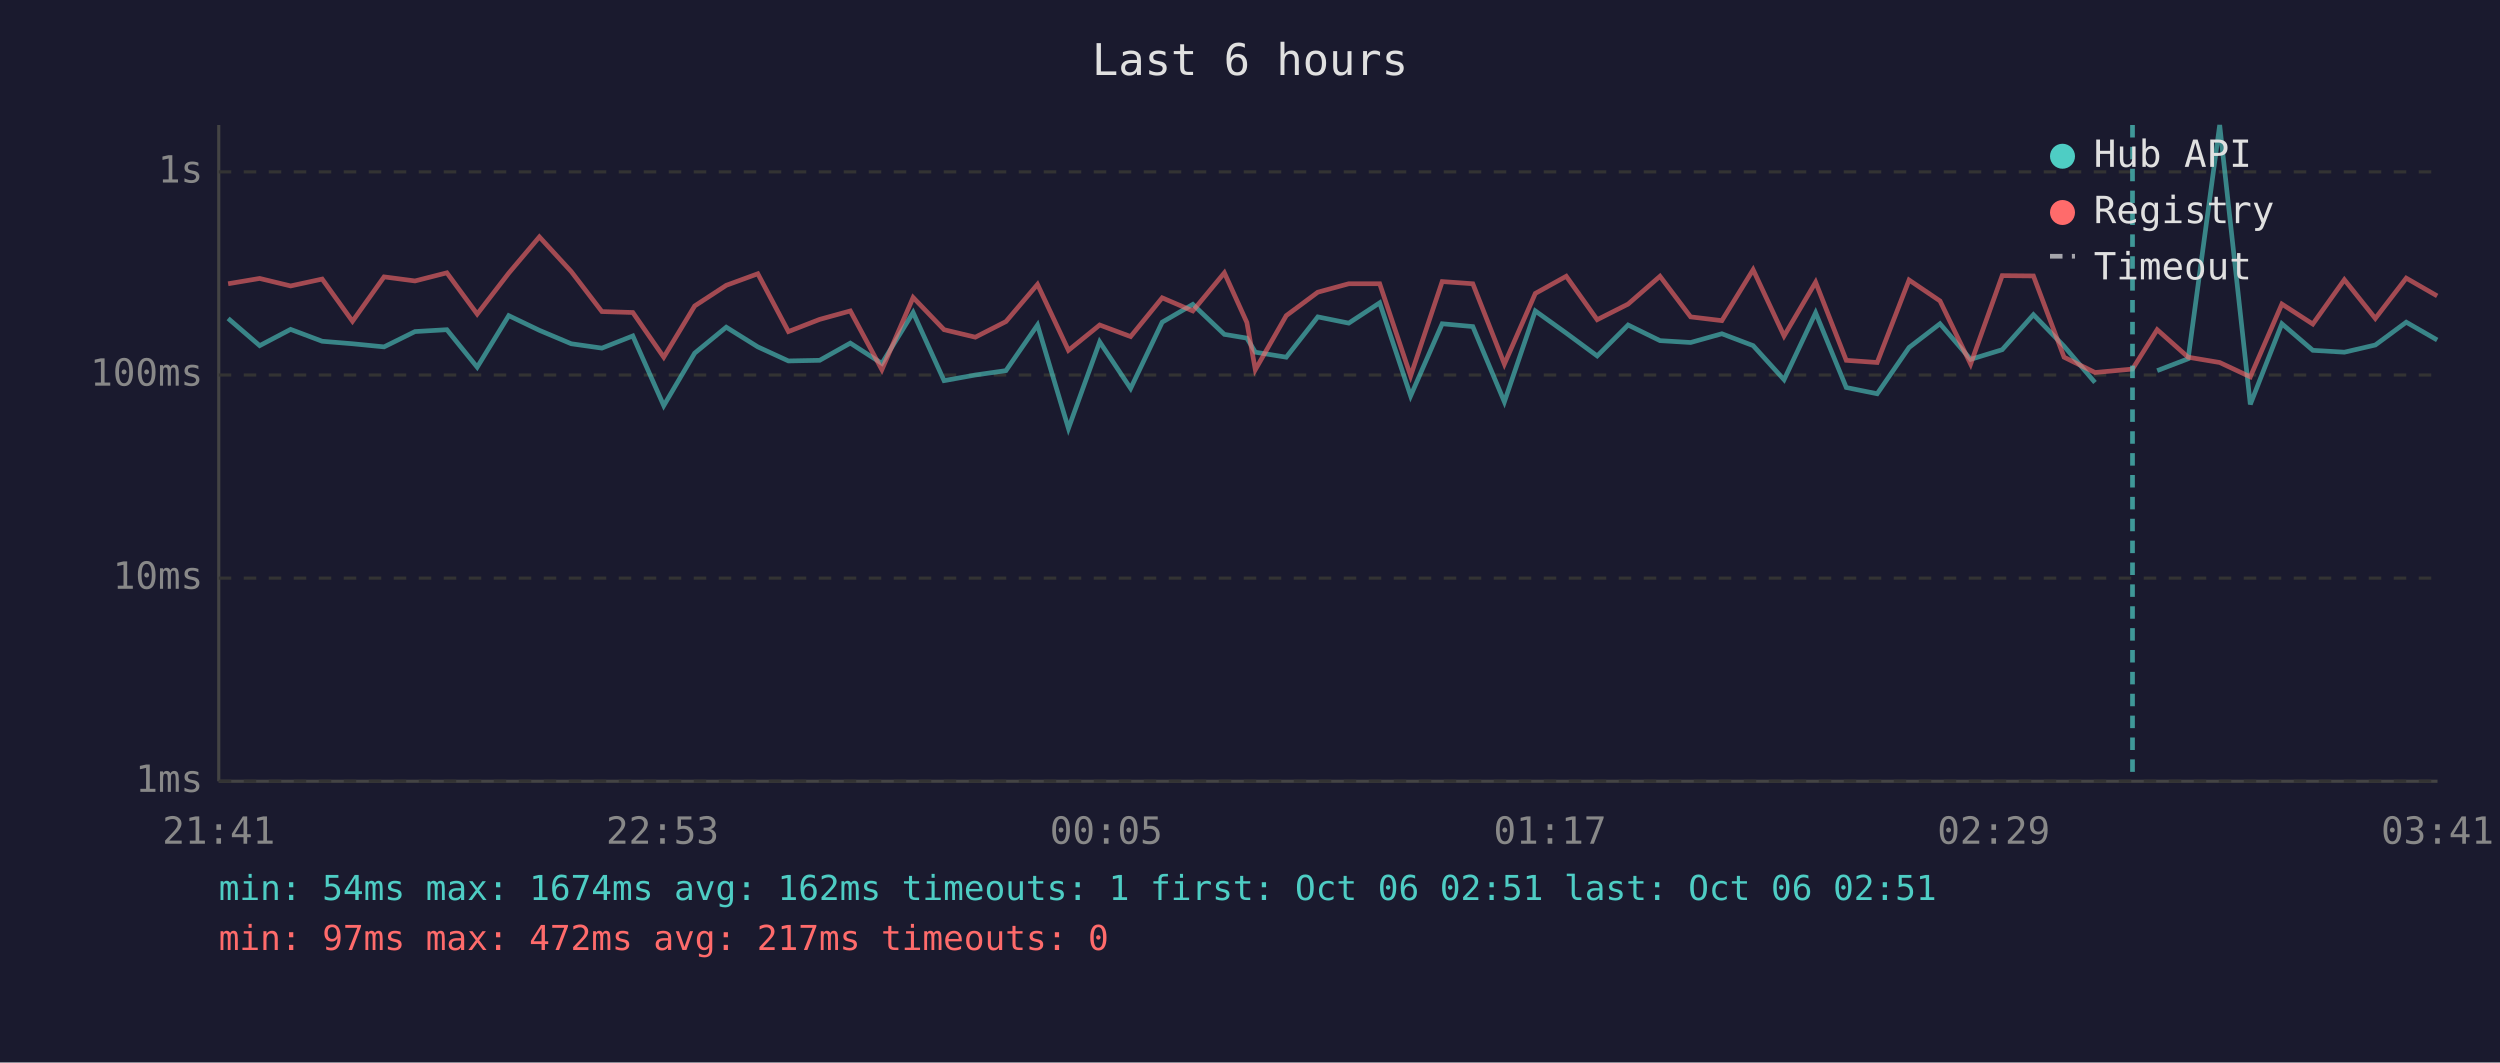
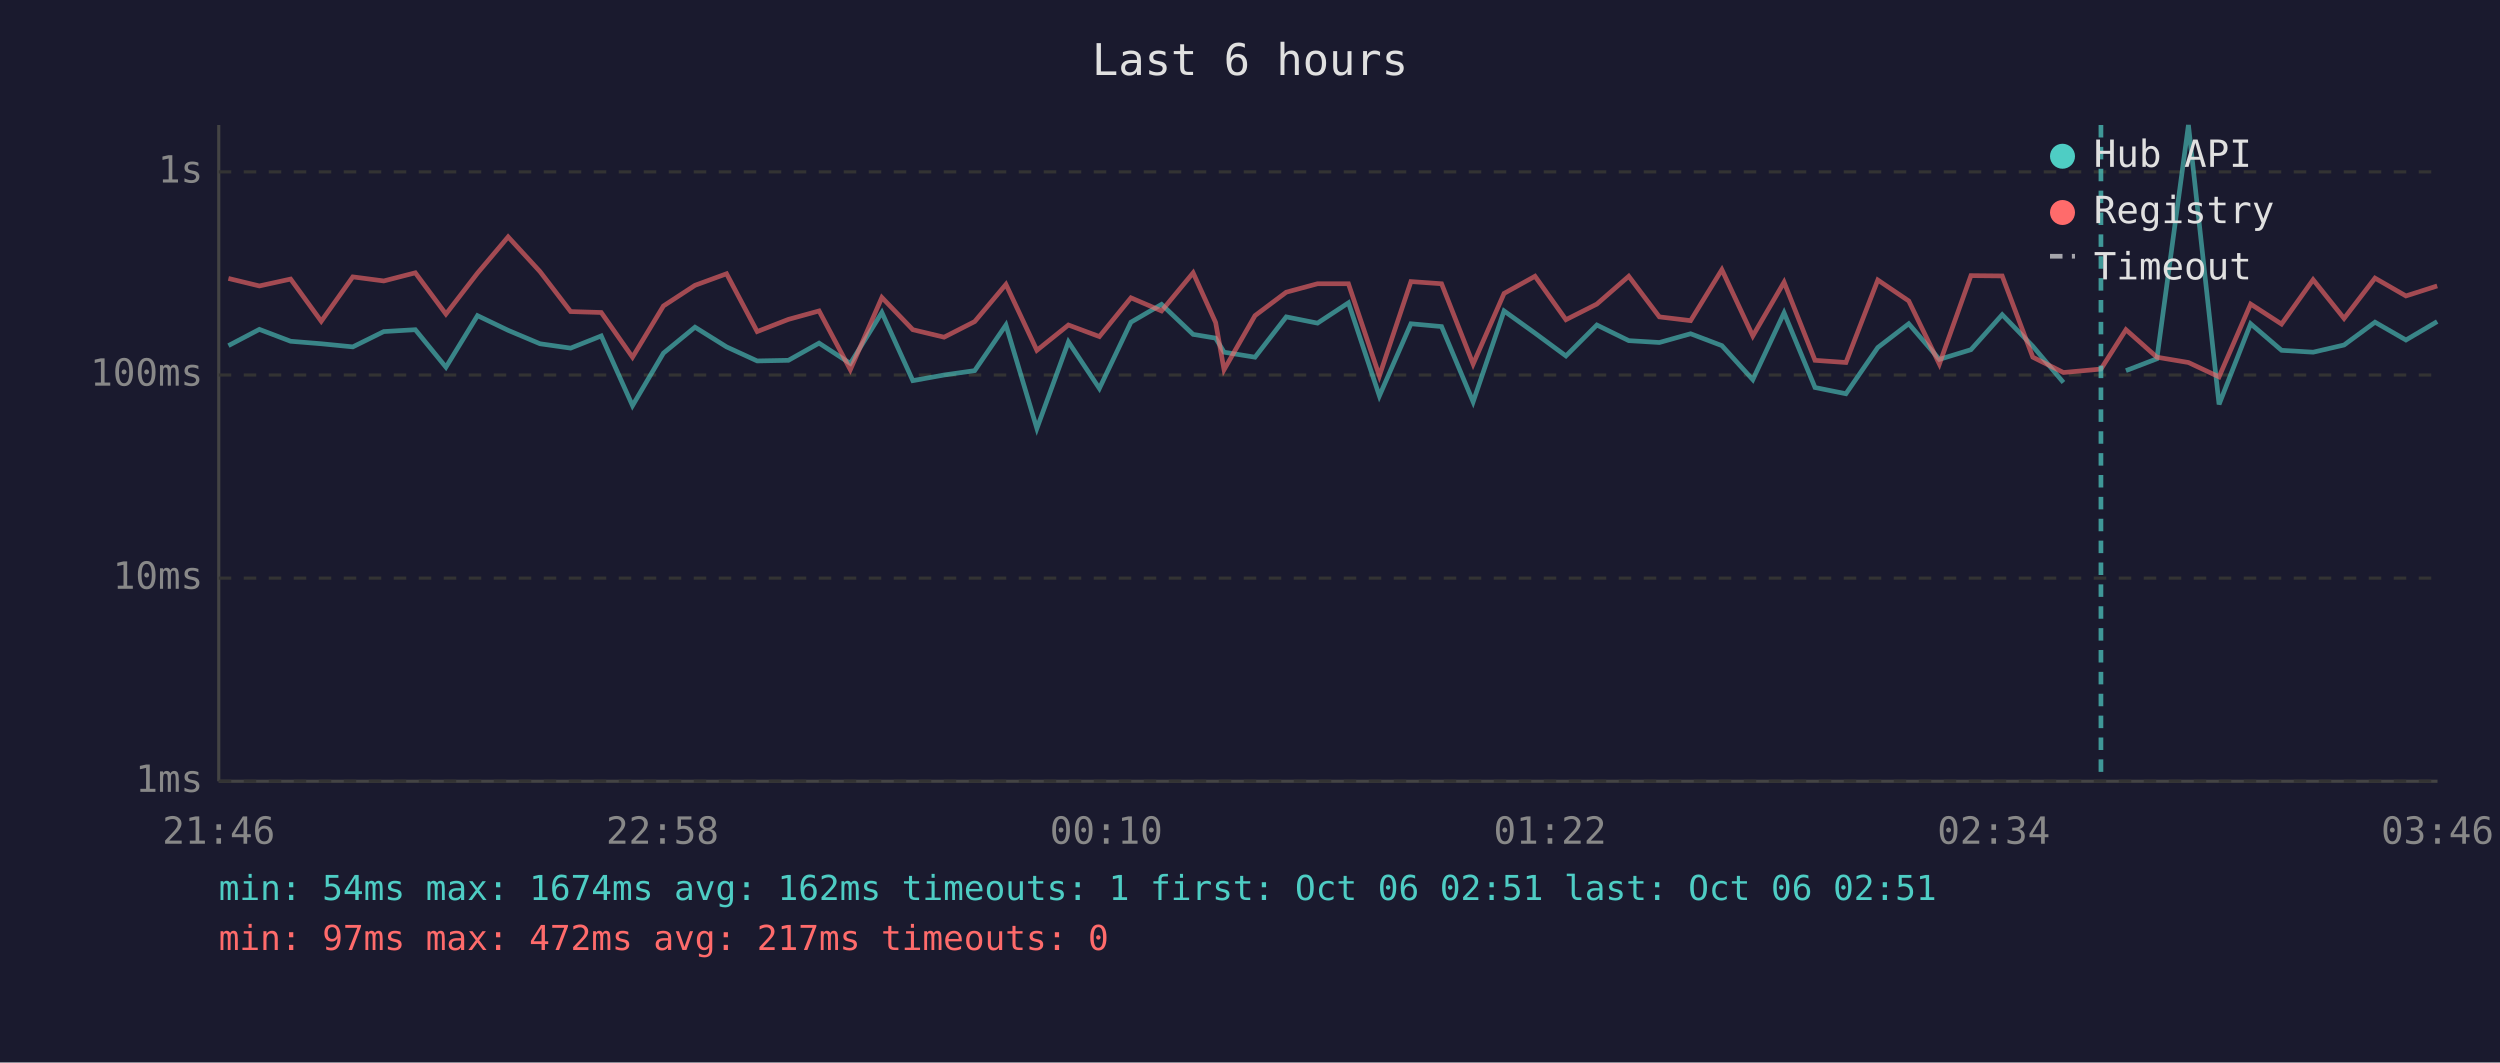
<svg xmlns="http://www.w3.org/2000/svg" viewBox="0 0 800 340" font-family="monospace" font-size="12">
  <rect width="800" height="340" fill="#1a1a2e" />
  <text x="400" y="24" fill="#e0e0e0" font-size="14" text-anchor="middle">Last 6 hours</text>
  <line x1="70" y1="40" x2="70" y2="250" stroke="#444" stroke-width="1" />
  <line x1="70" y1="250" x2="780" y2="250" stroke="#444" stroke-width="1" />
  <line x1="70" y1="250" x2="780" y2="250" stroke="#333" stroke-width="1" stroke-dasharray="4" />
  <text x="65" y="250" fill="#888" text-anchor="end" dominant-baseline="middle">1ms</text>
  <line x1="70" y1="185" x2="780" y2="185" stroke="#333" stroke-width="1" stroke-dasharray="4" />
  <text x="65" y="185" fill="#888" text-anchor="end" dominant-baseline="middle">10ms</text>
  <line x1="70" y1="120" x2="780" y2="120" stroke="#333" stroke-width="1" stroke-dasharray="4" />
  <text x="65" y="120" fill="#888" text-anchor="end" dominant-baseline="middle">100ms</text>
  <line x1="70" y1="55" x2="780" y2="55" stroke="#333" stroke-width="1" stroke-dasharray="4" />
  <text x="65" y="55" fill="#888" text-anchor="end" dominant-baseline="middle">1s</text>
-   <text x="70" y="270" fill="#888" text-anchor="middle">21:41</text>
-   <text x="212" y="270" fill="#888" text-anchor="middle">22:53</text>
-   <text x="354" y="270" fill="#888" text-anchor="middle">00:05</text>
-   <text x="496" y="270" fill="#888" text-anchor="middle">01:17</text>
-   <text x="638" y="270" fill="#888" text-anchor="middle">02:29</text>
-   <text x="780" y="270" fill="#888" text-anchor="middle">03:41</text>
-   <polyline points="73.0,101.9 83.1,110.6 93.0,105.4 103.1,109.2 112.8,110.0 122.9,111.0 132.8,106.1 143.0,105.5 152.7,117.5 162.8,101.0 172.6,105.7 182.8,110.0 192.6,111.4 202.5,107.5 212.4,129.8 222.3,113.0 232.4,104.7 242.5,111.0 252.3,115.5 262.3,115.3 272.1,109.8 282.2,116.3 292.2,100.0 302.1,121.8 312.1,120.0 321.9,118.6 332.0,104.0 341.9,137.1 351.9,109.4 361.8,124.3 371.9,103.1 381.7,97.4 391.8,107.0 399.0,108.2 401.7,112.7 411.6,114.3 421.7,101.4 431.6,103.4 441.5,96.9 451.4,126.7 461.5,103.6 471.3,104.5 481.4,128.6 491.3,99.5 501.2,106.6 511.1,113.9 521.0,104.0 531.2,109.0 541.0,109.6 551.0,106.8 561.0,110.6 570.9,121.5 581.0,100.1 590.8,124.0 600.7,126.0 610.9,111.2 620.8,103.6 630.6,115.0 640.7,111.9 650.7,100.7 660.5,110.8 670.4,122.4" fill="none" stroke="#4ecdc4" stroke-width="1.5" opacity="0.6" />
-   <polyline points="690.3,118.6 700.2,114.8 710.3,40.0 720.1,129.4 730.2,103.6 740.1,112.1 750.2,112.7 760.1,110.4 770.0,103.1 779.9,108.8" fill="none" stroke="#4ecdc4" stroke-width="1.5" opacity="0.6" />
-   <polyline points="73.0,90.8 83.1,89.1 93.0,91.5 103.1,89.3 112.8,102.8 122.9,88.6 132.8,89.9 143.0,87.3 152.7,100.5 162.8,87.4 172.6,75.8 182.8,86.9 192.6,99.7 202.5,100.0 212.4,114.3 222.3,97.9 232.4,91.3 242.5,87.6 252.3,106.1 262.3,102.2 272.1,99.5 282.2,118.3 292.2,95.2 302.1,105.5 312.1,107.9 321.9,102.9 332.0,91.0 341.9,112.1 351.9,104.0 361.8,107.7 371.9,95.3 381.7,99.5 391.8,87.3 399.0,103.2 401.7,118.3 411.6,101.0 421.7,93.5 431.6,90.8 441.5,90.8 451.4,120.3 461.5,90.1 471.3,90.8 481.4,116.5 491.3,93.9 501.2,88.4 511.1,102.3 521.0,97.3 531.2,88.4 541.0,101.4 551.0,102.6 561.0,86.3 570.9,107.5 581.0,90.3 590.8,115.3 600.7,116.0 610.9,89.6 620.8,96.3 630.6,116.5 640.7,88.2 650.7,88.3 660.5,114.3 670.4,119.2 682.4,118.1 690.3,105.5 700.2,114.3 710.3,116.0 720.1,120.6 730.2,97.3 740.1,103.7 750.2,89.5 760.1,101.9 770.0,89.0 779.9,94.7" fill="none" stroke="#ff6b6b" stroke-width="1.5" opacity="0.6" />
-   <line x1="682.4" y1="40" x2="682.4" y2="250" stroke="#4ecdc4" stroke-width="1.5" stroke-dasharray="4,3" opacity="0.7" />
+   <text x="70" y="270" fill="#888" text-anchor="middle">21:46</text>
+   <text x="212" y="270" fill="#888" text-anchor="middle">22:58</text>
+   <text x="354" y="270" fill="#888" text-anchor="middle">00:10</text>
+   <text x="496" y="270" fill="#888" text-anchor="middle">01:22</text>
+   <text x="638" y="270" fill="#888" text-anchor="middle">02:34</text>
+   <text x="780" y="270" fill="#888" text-anchor="middle">03:46</text>
+   <polyline points="73.1,110.6 83.0,105.4 93.0,109.2 102.8,110.0 112.9,111.0 122.8,106.1 132.9,105.5 142.7,117.5 152.8,101.0 162.6,105.7 172.8,110.0 182.6,111.4 192.4,107.5 202.4,129.8 212.3,113.0 222.4,104.7 232.5,111.0 242.3,115.5 252.3,115.3 262.1,109.8 272.1,116.3 282.2,100.0 292.1,121.8 302.1,120.0 311.9,118.6 321.9,104.0 331.8,137.1 341.9,109.4 351.8,124.3 361.9,103.1 371.7,97.4 381.8,107.0 389.0,108.2 391.7,112.7 401.6,114.3 411.6,101.4 421.6,103.4 431.5,96.9 441.4,126.7 451.5,103.6 461.3,104.5 471.4,128.6 481.3,99.5 491.2,106.6 501.1,113.9 511.0,104.0 521.2,109.0 531.0,109.6 541.0,106.8 551.0,110.6 560.9,121.5 570.9,100.1 580.8,124.0 590.7,126.0 600.9,111.2 610.8,103.6 620.6,115.0 630.7,111.9 640.7,100.7 650.5,110.8 660.3,122.4" fill="none" stroke="#4ecdc4" stroke-width="1.5" opacity="0.6" />
+   <polyline points="680.3,118.6 690.2,114.8 700.3,40.0 710.1,129.4 720.2,103.6 730.1,112.1 740.2,112.7 750.1,110.4 760.0,103.1 769.9,108.8 779.9,102.9" fill="none" stroke="#4ecdc4" stroke-width="1.5" opacity="0.6" />
+   <polyline points="73.1,89.1 83.0,91.5 93.0,89.3 102.8,102.8 112.9,88.6 122.8,89.9 132.9,87.3 142.7,100.5 152.8,87.4 162.6,75.8 172.8,86.9 182.6,99.7 192.4,100.0 202.4,114.3 212.3,97.9 222.4,91.3 232.5,87.6 242.3,106.1 252.3,102.2 262.1,99.5 272.1,118.3 282.2,95.2 292.1,105.5 302.1,107.9 311.9,102.9 321.9,91.0 331.8,112.1 341.9,104.0 351.8,107.7 361.9,95.3 371.7,99.5 381.8,87.3 389.0,103.2 391.7,118.3 401.6,101.0 411.6,93.5 421.6,90.8 431.5,90.8 441.4,120.3 451.5,90.1 461.3,90.8 471.4,116.5 481.3,93.9 491.2,88.4 501.1,102.3 511.0,97.3 521.2,88.4 531.0,101.4 541.0,102.6 551.0,86.3 560.9,107.5 570.9,90.3 580.8,115.3 590.7,116.0 600.9,89.6 610.8,96.3 620.6,116.5 630.7,88.2 640.7,88.3 650.5,114.3 660.3,119.2 672.3,118.1 680.3,105.5 690.2,114.3 700.3,116.0 710.1,120.6 720.2,97.3 730.1,103.7 740.2,89.5 750.1,101.9 760.0,89.0 769.9,94.7 779.9,91.5" fill="none" stroke="#ff6b6b" stroke-width="1.5" opacity="0.6" />
+   <line x1="672.3" y1="40" x2="672.3" y2="250" stroke="#4ecdc4" stroke-width="1.5" stroke-dasharray="4,3" opacity="0.7" />
  <circle cx="660" cy="50" r="4" fill="#4ecdc4" />
  <text x="670" y="50" fill="#e0e0e0" dominant-baseline="middle">Hub API</text>
  <circle cx="660" cy="68" r="4" fill="#ff6b6b" />
  <text x="670" y="68" fill="#e0e0e0" dominant-baseline="middle">Registry</text>
  <line x1="656" y1="82" x2="664" y2="82" stroke="#e0e0e0" stroke-width="1.5" stroke-dasharray="4,3" opacity="0.7" />
  <text x="670" y="86" fill="#e0e0e0" dominant-baseline="middle">Timeout</text>
  <text x="70" y="288" fill="#4ecdc4" font-size="11">min: 54ms  max: 1674ms  avg: 162ms  timeouts: 1  first: Oct 06 02:51  last: Oct 06 02:51</text>
  <text x="70" y="304" fill="#ff6b6b" font-size="11">min: 97ms  max: 472ms  avg: 217ms  timeouts: 0</text>
</svg>
